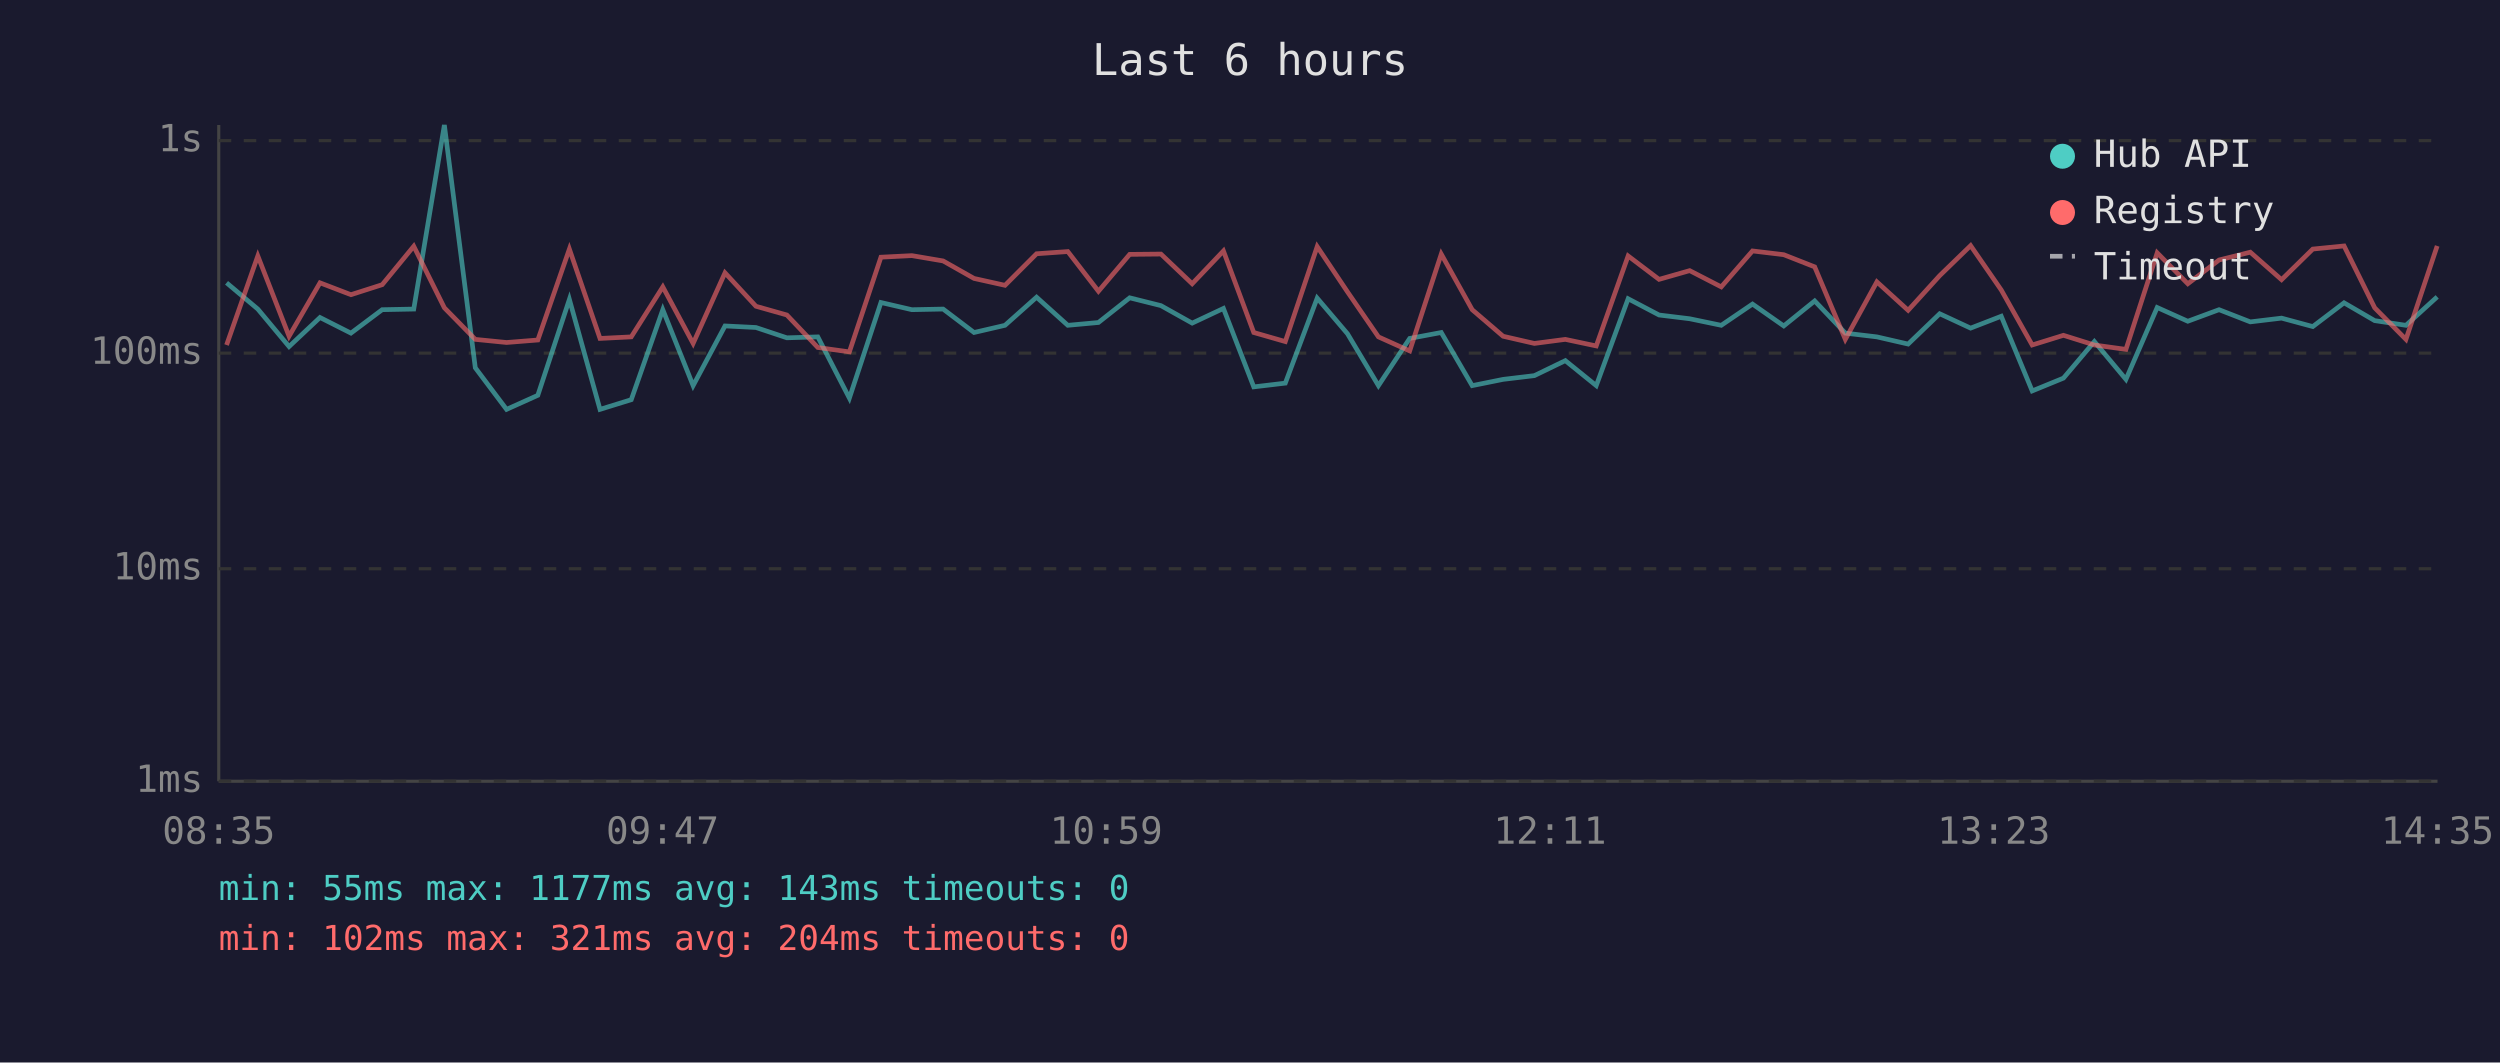
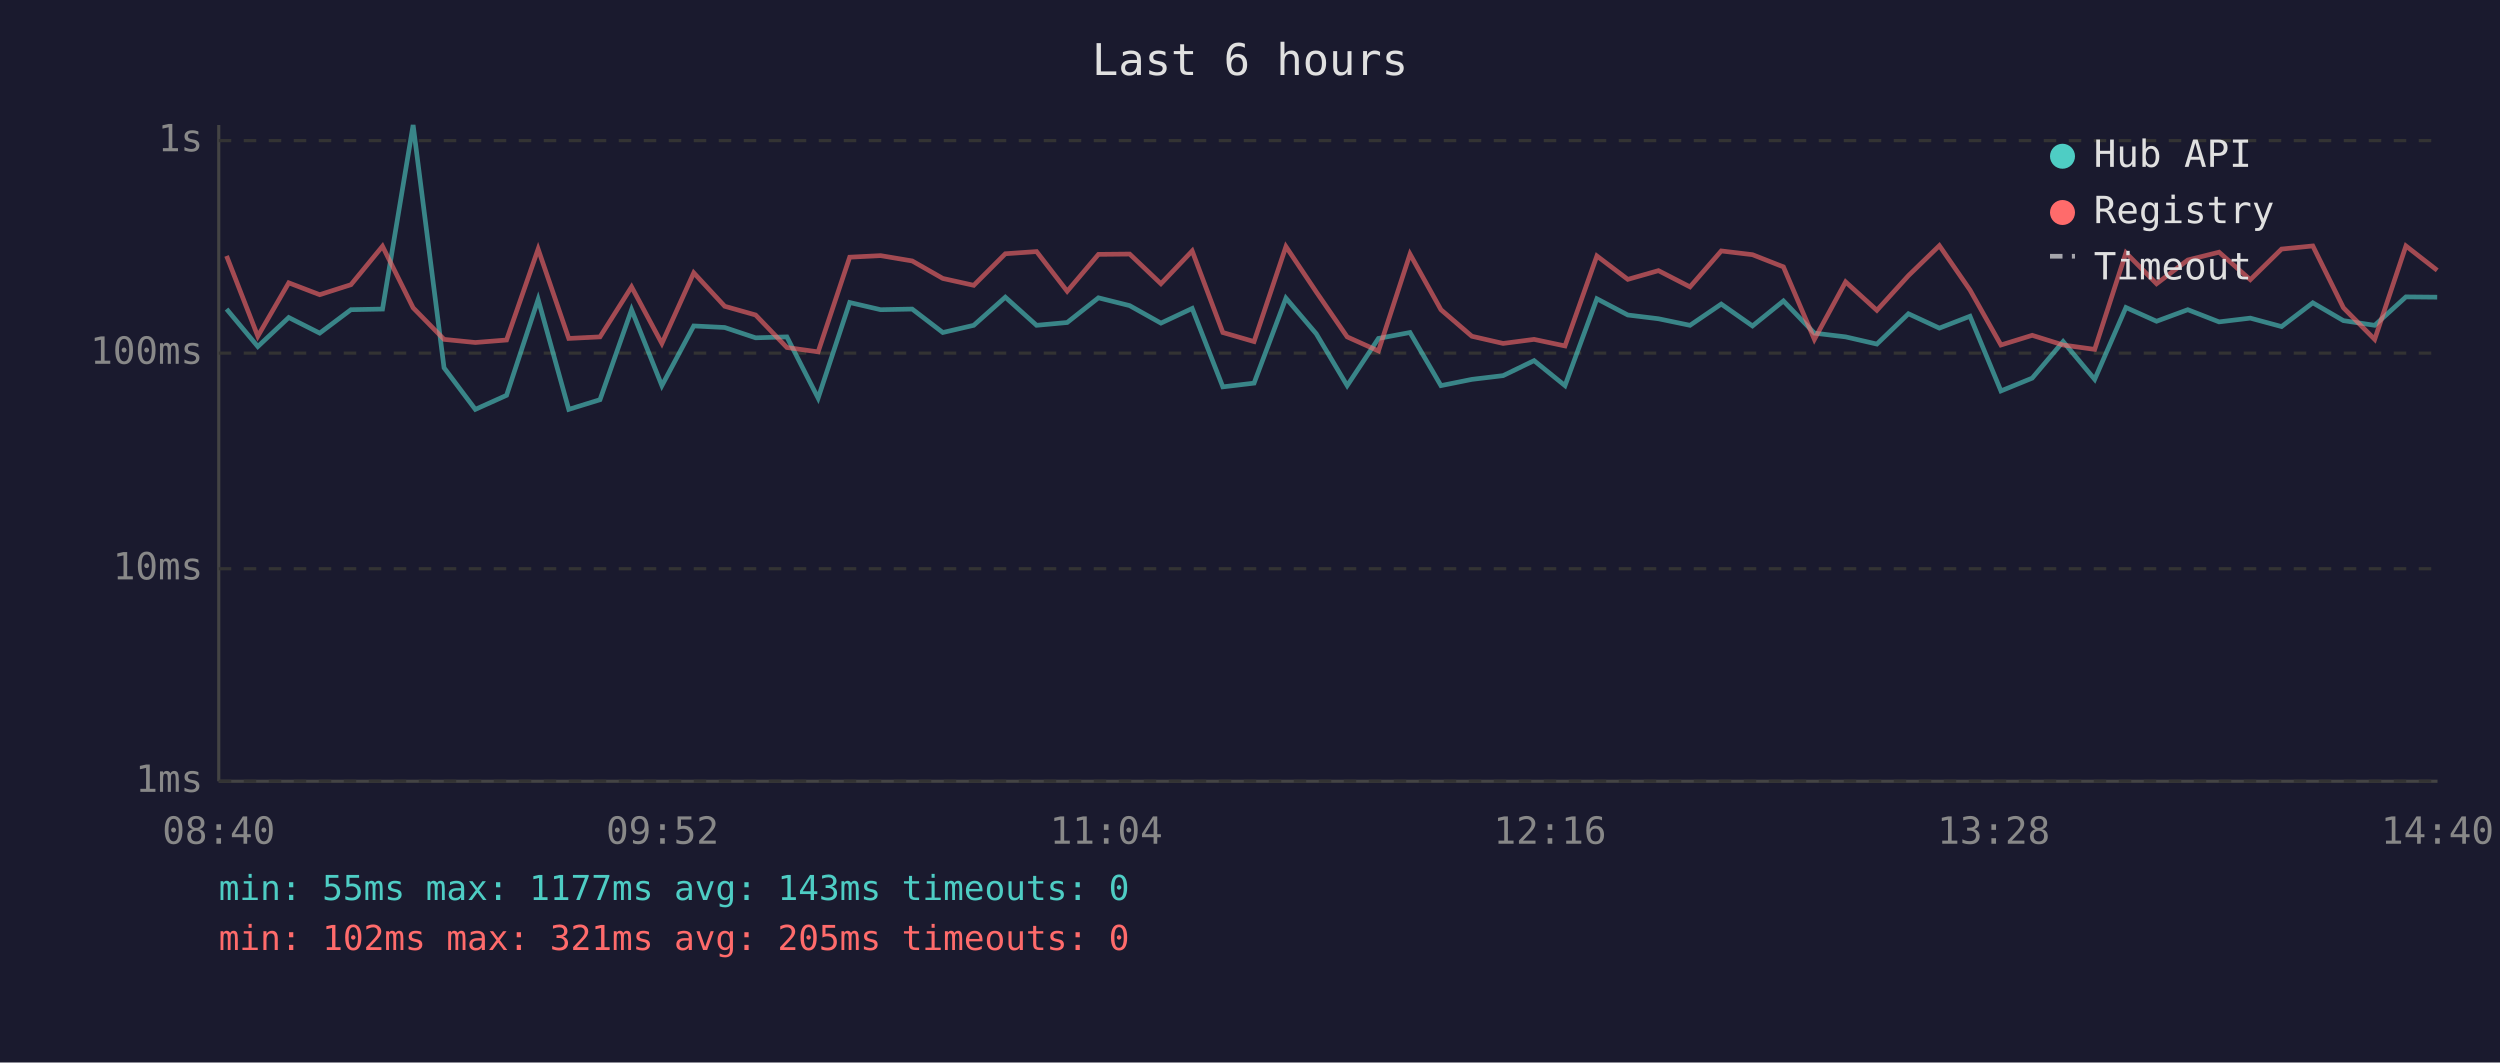
<svg xmlns="http://www.w3.org/2000/svg" viewBox="0 0 800 340" font-family="monospace" font-size="12">
  <rect width="800" height="340" fill="#1a1a2e" />
  <text x="400" y="24" fill="#e0e0e0" font-size="14" text-anchor="middle">Last 6 hours</text>
  <line x1="70" y1="40" x2="70" y2="250" stroke="#444" stroke-width="1" />
  <line x1="70" y1="250" x2="780" y2="250" stroke="#444" stroke-width="1" />
  <line x1="70" y1="250" x2="780" y2="250" stroke="#333" stroke-width="1" stroke-dasharray="4" />
  <text x="65" y="250" fill="#888" text-anchor="end" dominant-baseline="middle">1ms</text>
  <line x1="70" y1="182" x2="780" y2="182" stroke="#333" stroke-width="1" stroke-dasharray="4" />
  <text x="65" y="182" fill="#888" text-anchor="end" dominant-baseline="middle">10ms</text>
  <line x1="70" y1="113" x2="780" y2="113" stroke="#333" stroke-width="1" stroke-dasharray="4" />
  <text x="65" y="113" fill="#888" text-anchor="end" dominant-baseline="middle">100ms</text>
  <line x1="70" y1="45" x2="780" y2="45" stroke="#333" stroke-width="1" stroke-dasharray="4" />
  <text x="65" y="45" fill="#888" text-anchor="end" dominant-baseline="middle">1s</text>
-   <text x="70" y="270" fill="#888" text-anchor="middle">08:35</text>
-   <text x="212" y="270" fill="#888" text-anchor="middle">09:47</text>
-   <text x="354" y="270" fill="#888" text-anchor="middle">10:59</text>
-   <text x="496" y="270" fill="#888" text-anchor="middle">12:11</text>
-   <text x="638" y="270" fill="#888" text-anchor="middle">13:23</text>
-   <text x="780" y="270" fill="#888" text-anchor="middle">14:35</text>
-   <polyline points="72.5,90.5 82.5,98.9 92.5,110.9 102.4,101.6 112.3,106.6 122.3,99.1 132.4,98.9 142.2,40.0 152.1,117.7 162.1,131.0 172.1,126.5 182.2,95.8 192.0,131.0 202.0,127.9 212.1,99.1 221.8,123.4 232.0,104.3 241.9,104.8 251.8,108.1 261.7,107.8 271.8,127.4 281.9,96.8 291.8,99.1 301.8,98.9 311.7,106.4 321.6,104.1 331.7,95.1 341.7,104.1 351.5,103.2 361.5,95.3 371.5,97.8 381.5,103.4 391.5,98.7 401.2,123.8 411.3,122.6 421.5,95.4 431.2,106.8 441.1,123.4 451.1,108.3 461.2,106.4 471.1,123.4 481.0,121.4 491.0,120.2 500.9,115.4 510.8,123.4 521.0,95.6 530.9,100.8 540.7,102.0 550.8,104.1 560.8,97.3 570.8,104.3 580.7,96.3 590.5,106.6 600.6,107.8 610.6,110.1 620.7,100.4 630.6,105.0 640.4,101.2 650.3,125.1 660.3,121.0 670.2,109.3 680.3,121.4 690.3,98.4 700.1,102.8 710.1,99.1 720.1,103.0 730.1,101.8 740.1,104.5 750.1,96.9 759.9,102.6 769.9,104.1 779.9,95.0" fill="none" stroke="#4ecdc4" stroke-width="1.5" opacity="0.6" />
-   <polyline points="72.5,110.4 82.5,81.9 92.5,107.6 102.4,90.5 112.3,94.3 122.3,91.1 132.4,78.8 142.2,98.5 152.1,108.6 162.1,109.6 172.1,108.8 182.2,79.7 192.0,108.3 202.0,107.8 212.1,91.8 221.8,109.9 232.0,87.3 241.9,98.0 251.8,100.8 261.7,111.2 271.8,112.6 281.9,82.3 291.8,81.8 301.8,83.5 311.7,89.1 321.6,91.3 331.7,81.2 341.7,80.5 351.5,93.2 361.5,81.4 371.5,81.3 381.5,90.8 391.5,80.3 401.2,106.4 411.3,109.3 421.5,78.9 431.2,93.4 441.1,107.8 451.1,112.3 461.2,81.3 471.1,99.1 481.0,107.6 491.0,109.9 500.9,108.6 510.8,110.7 521.0,81.9 530.9,89.4 540.7,86.6 550.8,91.8 560.8,80.3 570.8,81.5 580.7,85.4 590.5,108.6 600.6,90.2 610.6,99.3 620.7,88.2 630.6,78.6 640.4,92.8 650.3,110.4 660.3,107.3 670.2,110.4 680.3,111.8 690.3,80.9 700.1,90.8 710.1,83.2 720.1,80.7 730.1,89.5 740.1,79.7 750.1,78.7 759.9,98.5 769.9,108.6 779.9,78.7" fill="none" stroke="#ff6b6b" stroke-width="1.5" opacity="0.6" />
+   <text x="70" y="270" fill="#888" text-anchor="middle">08:40</text>
+   <text x="212" y="270" fill="#888" text-anchor="middle">09:52</text>
+   <text x="354" y="270" fill="#888" text-anchor="middle">11:04</text>
+   <text x="496" y="270" fill="#888" text-anchor="middle">12:16</text>
+   <text x="638" y="270" fill="#888" text-anchor="middle">13:28</text>
+   <text x="780" y="270" fill="#888" text-anchor="middle">14:40</text>
+   <polyline points="72.5,98.9 82.5,110.9 92.4,101.6 102.3,106.6 112.3,99.1 122.4,98.9 132.2,40.0 142.1,117.7 152.1,131.0 162.1,126.5 172.2,95.8 182.0,131.0 192.0,127.9 202.1,99.1 211.8,123.4 222.0,104.3 231.9,104.8 241.8,108.1 251.8,107.8 261.8,127.4 271.9,96.8 281.8,99.1 291.9,98.9 301.7,106.4 311.6,104.1 321.7,95.1 331.7,104.1 341.5,103.2 351.5,95.3 361.5,97.8 371.5,103.4 381.5,98.7 391.3,123.8 401.3,122.6 411.5,95.4 421.2,106.8 431.1,123.4 441.1,108.3 451.2,106.4 461.1,123.4 471.0,121.4 481.0,120.2 490.9,115.4 500.8,123.4 511.0,95.6 520.9,100.8 530.7,102.0 540.8,104.1 550.8,97.3 560.8,104.3 570.7,96.3 580.6,106.6 590.6,107.8 600.6,110.1 610.7,100.4 620.6,105.0 630.4,101.2 640.3,125.1 650.3,121.0 660.2,109.3 670.3,121.4 680.3,98.4 690.1,102.8 700.1,99.1 710.1,103.0 720.1,101.8 730.1,104.5 740.1,96.9 749.9,102.6 759.9,104.1 769.9,95.0 779.9,95.1" fill="none" stroke="#4ecdc4" stroke-width="1.5" opacity="0.6" />
+   <polyline points="72.5,81.9 82.5,107.6 92.4,90.5 102.3,94.3 112.3,91.1 122.4,78.8 132.2,98.5 142.1,108.6 152.1,109.6 162.1,108.8 172.2,79.7 182.0,108.3 192.0,107.8 202.1,91.8 211.8,109.9 222.0,87.3 231.9,98.0 241.8,100.8 251.8,111.2 261.8,112.6 271.9,82.3 281.8,81.8 291.9,83.5 301.7,89.1 311.6,91.3 321.7,81.2 331.7,80.5 341.5,93.2 351.5,81.4 361.5,81.3 371.5,90.8 381.5,80.3 391.3,106.4 401.3,109.3 411.5,78.9 421.2,93.4 431.1,107.8 441.1,112.3 451.2,81.3 461.1,99.1 471.0,107.6 481.0,109.9 490.9,108.6 500.8,110.7 511.0,81.9 520.9,89.4 530.7,86.6 540.8,91.8 550.8,80.3 560.8,81.5 570.7,85.4 580.6,108.6 590.6,90.2 600.6,99.3 610.7,88.2 620.6,78.6 630.4,92.8 640.3,110.4 650.3,107.3 660.2,110.4 670.3,111.8 680.3,80.9 690.1,90.8 700.1,83.2 710.1,80.7 720.1,89.5 730.1,79.7 740.1,78.7 749.9,98.5 759.9,108.6 769.9,78.7 779.9,86.5" fill="none" stroke="#ff6b6b" stroke-width="1.5" opacity="0.6" />
  <circle cx="660" cy="50" r="4" fill="#4ecdc4" />
  <text x="670" y="50" fill="#e0e0e0" dominant-baseline="middle">Hub API</text>
  <circle cx="660" cy="68" r="4" fill="#ff6b6b" />
  <text x="670" y="68" fill="#e0e0e0" dominant-baseline="middle">Registry</text>
  <line x1="656" y1="82" x2="664" y2="82" stroke="#e0e0e0" stroke-width="1.5" stroke-dasharray="4,3" opacity="0.7" />
  <text x="670" y="86" fill="#e0e0e0" dominant-baseline="middle">Timeout</text>
  <text x="70" y="288" fill="#4ecdc4" font-size="11">min: 55ms  max: 1177ms  avg: 143ms  timeouts: 0</text>
-   <text x="70" y="304" fill="#ff6b6b" font-size="11">min: 102ms  max: 321ms  avg: 204ms  timeouts: 0</text>
+   <text x="70" y="304" fill="#ff6b6b" font-size="11">min: 102ms  max: 321ms  avg: 205ms  timeouts: 0</text>
</svg>
